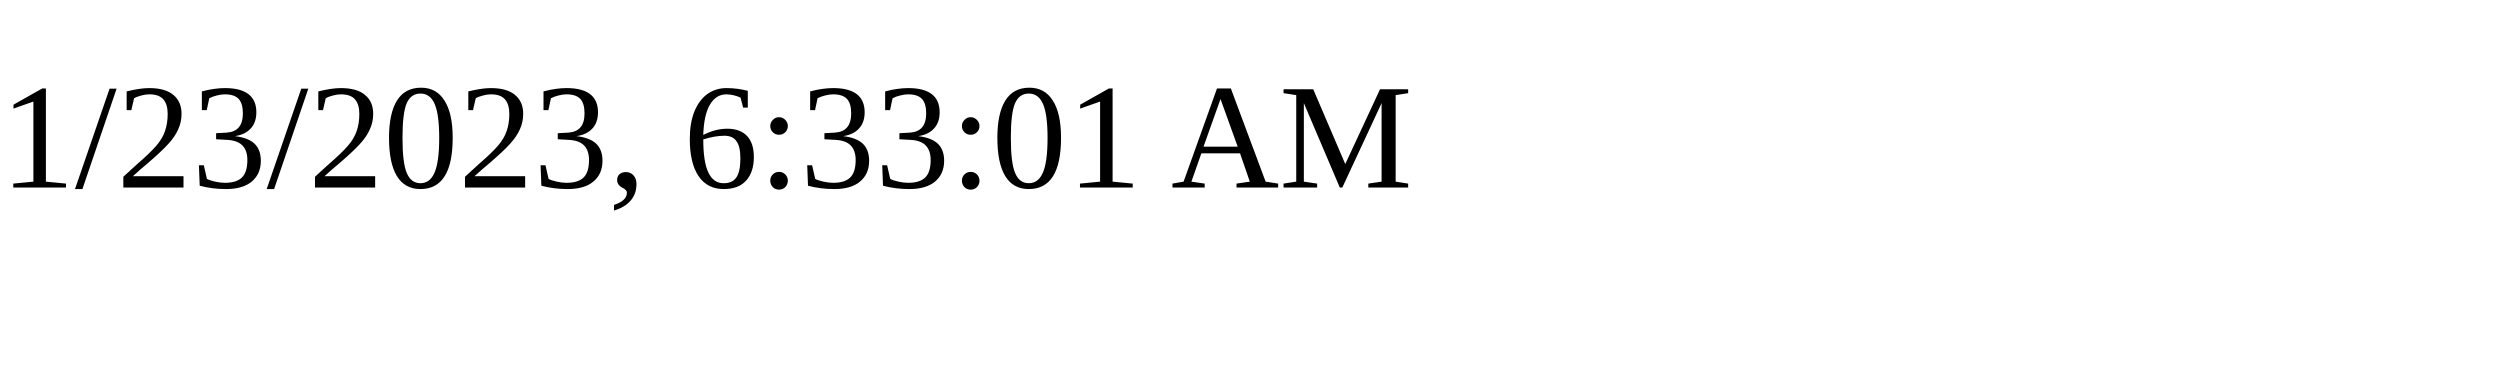
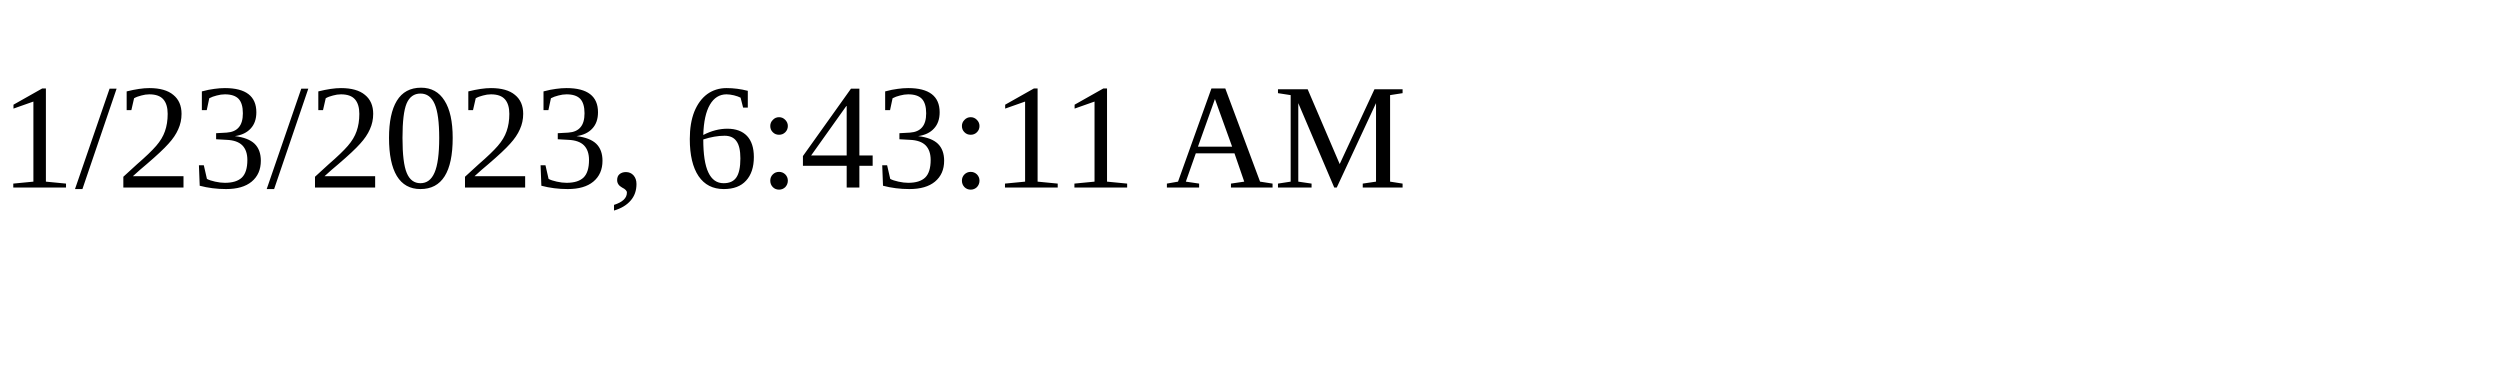
<svg xmlns="http://www.w3.org/2000/svg" height="30" width="200">
-   <text x="0" y="15">1/23/2023, 6:33:01 AM</text>
+   <text x="0" y="15">1/23/2023, 6:43:11 AM</text>
</svg>
